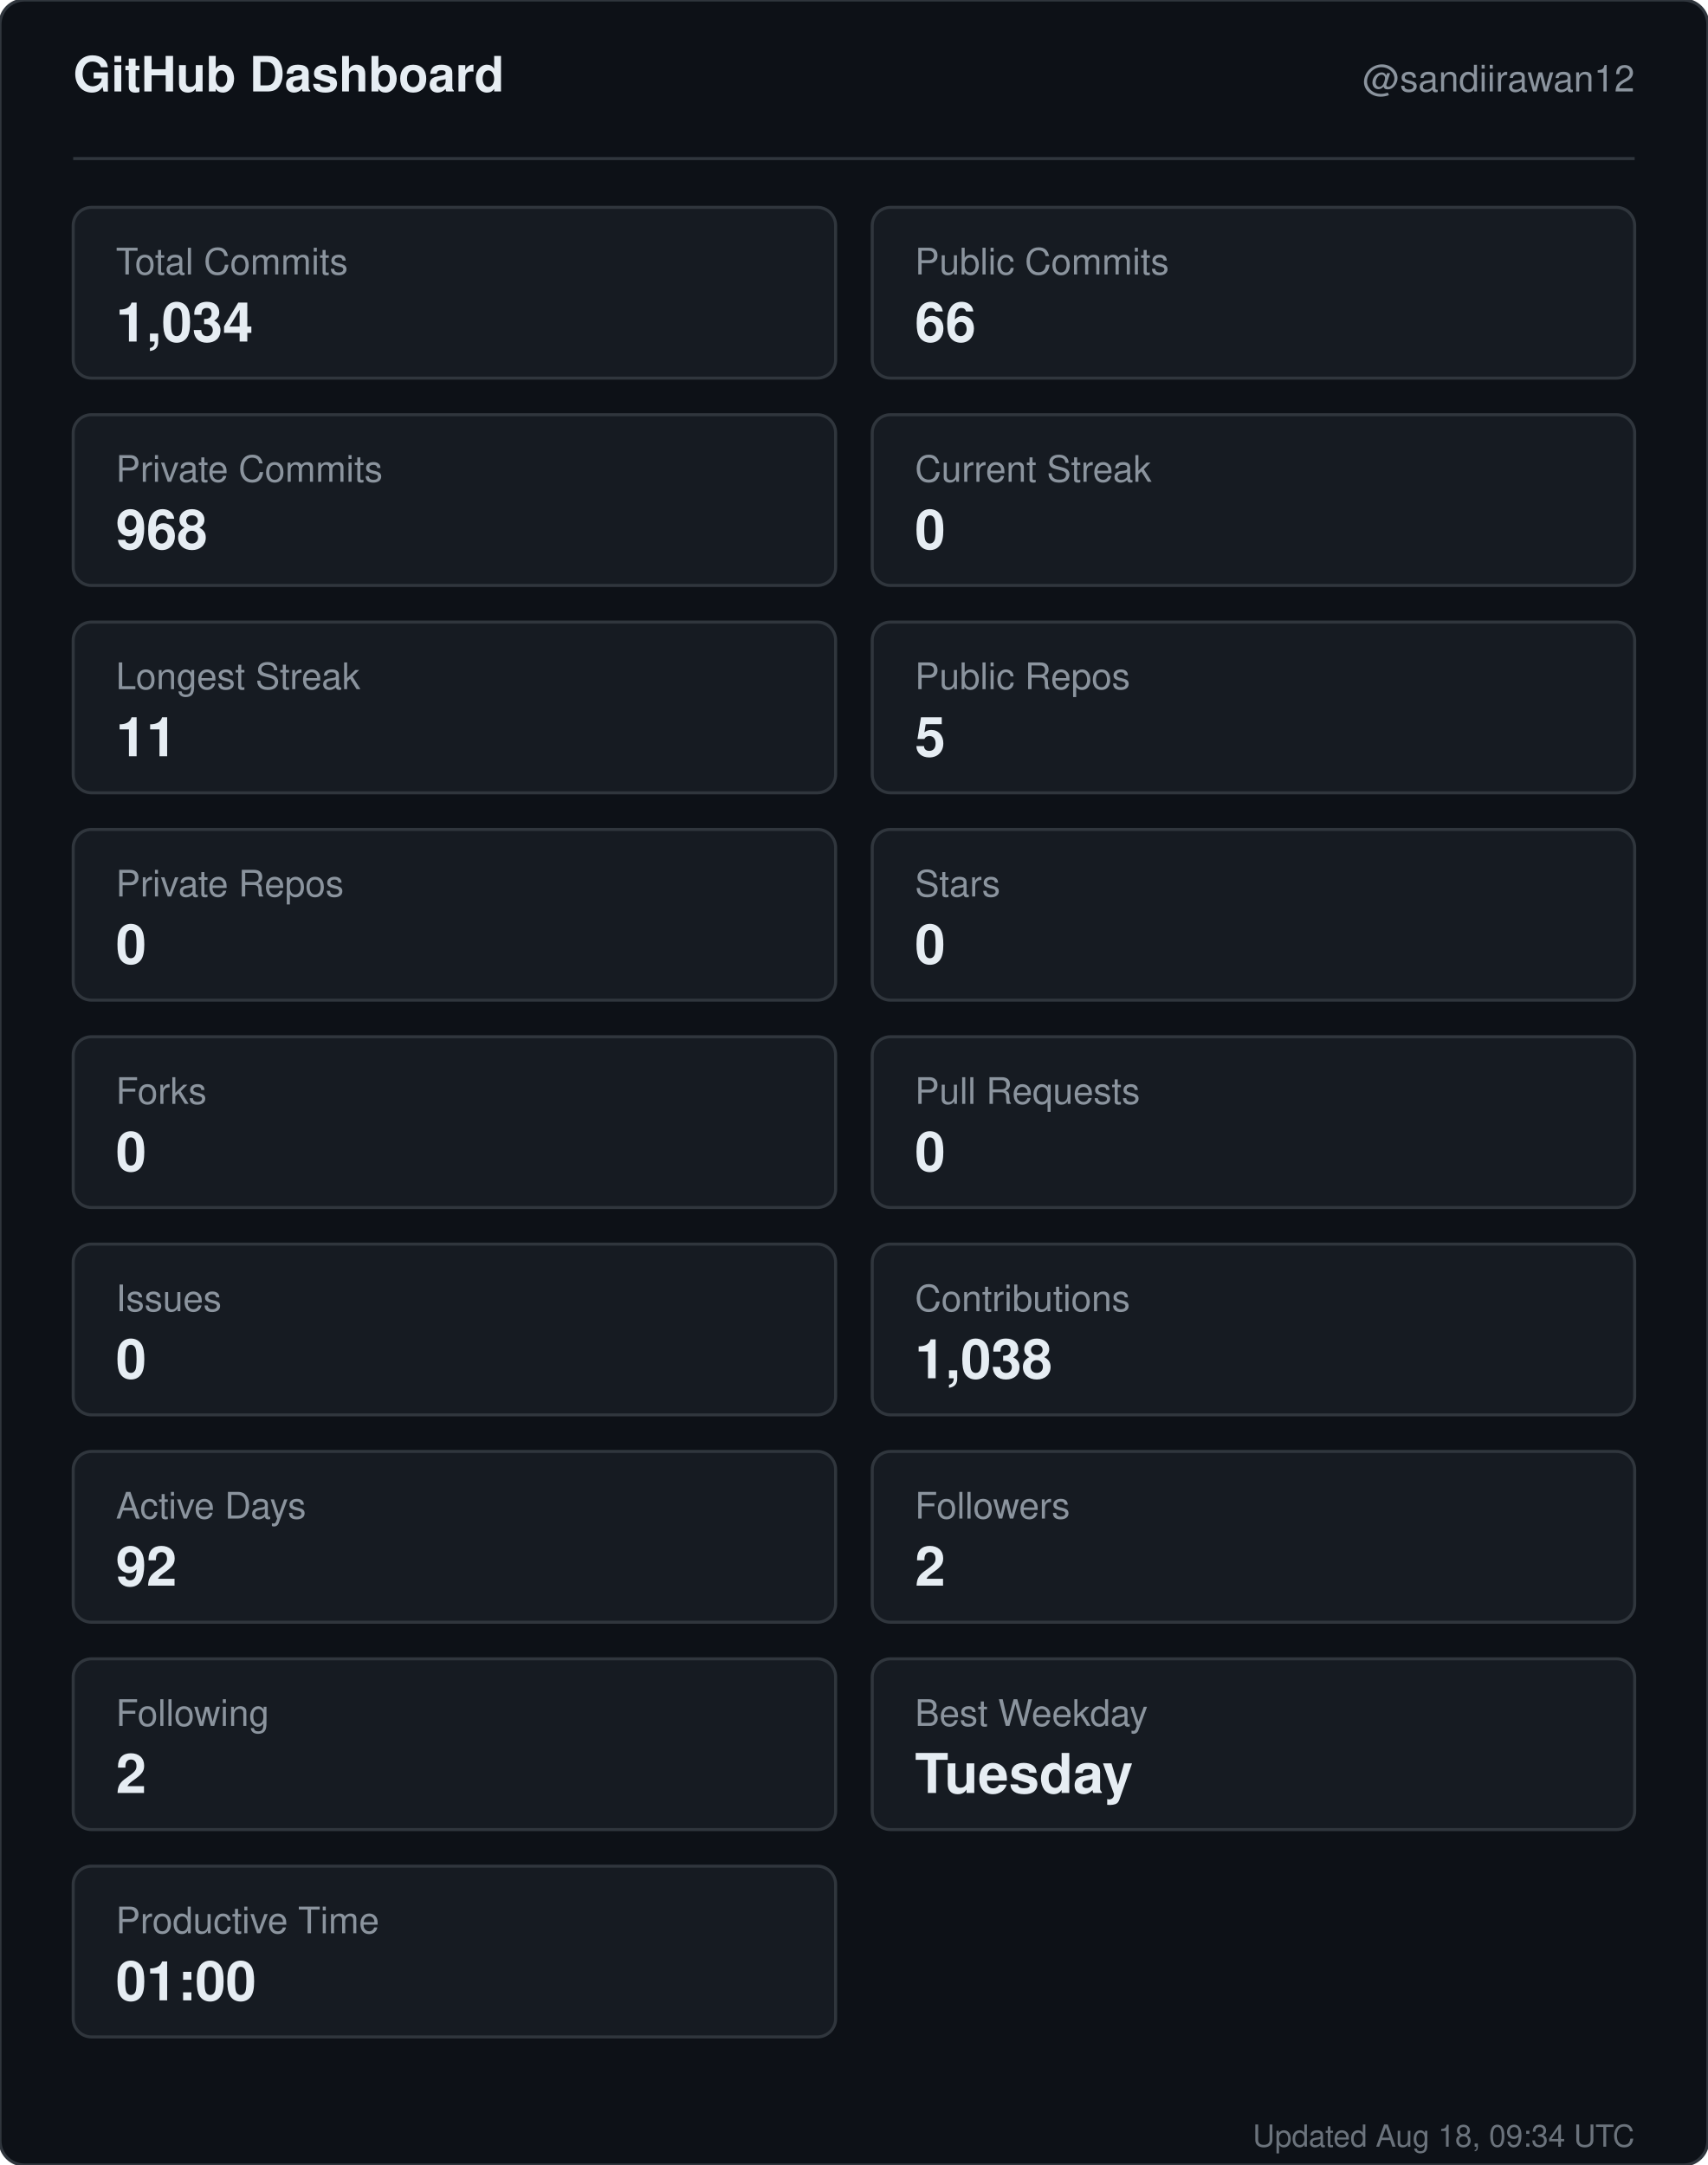
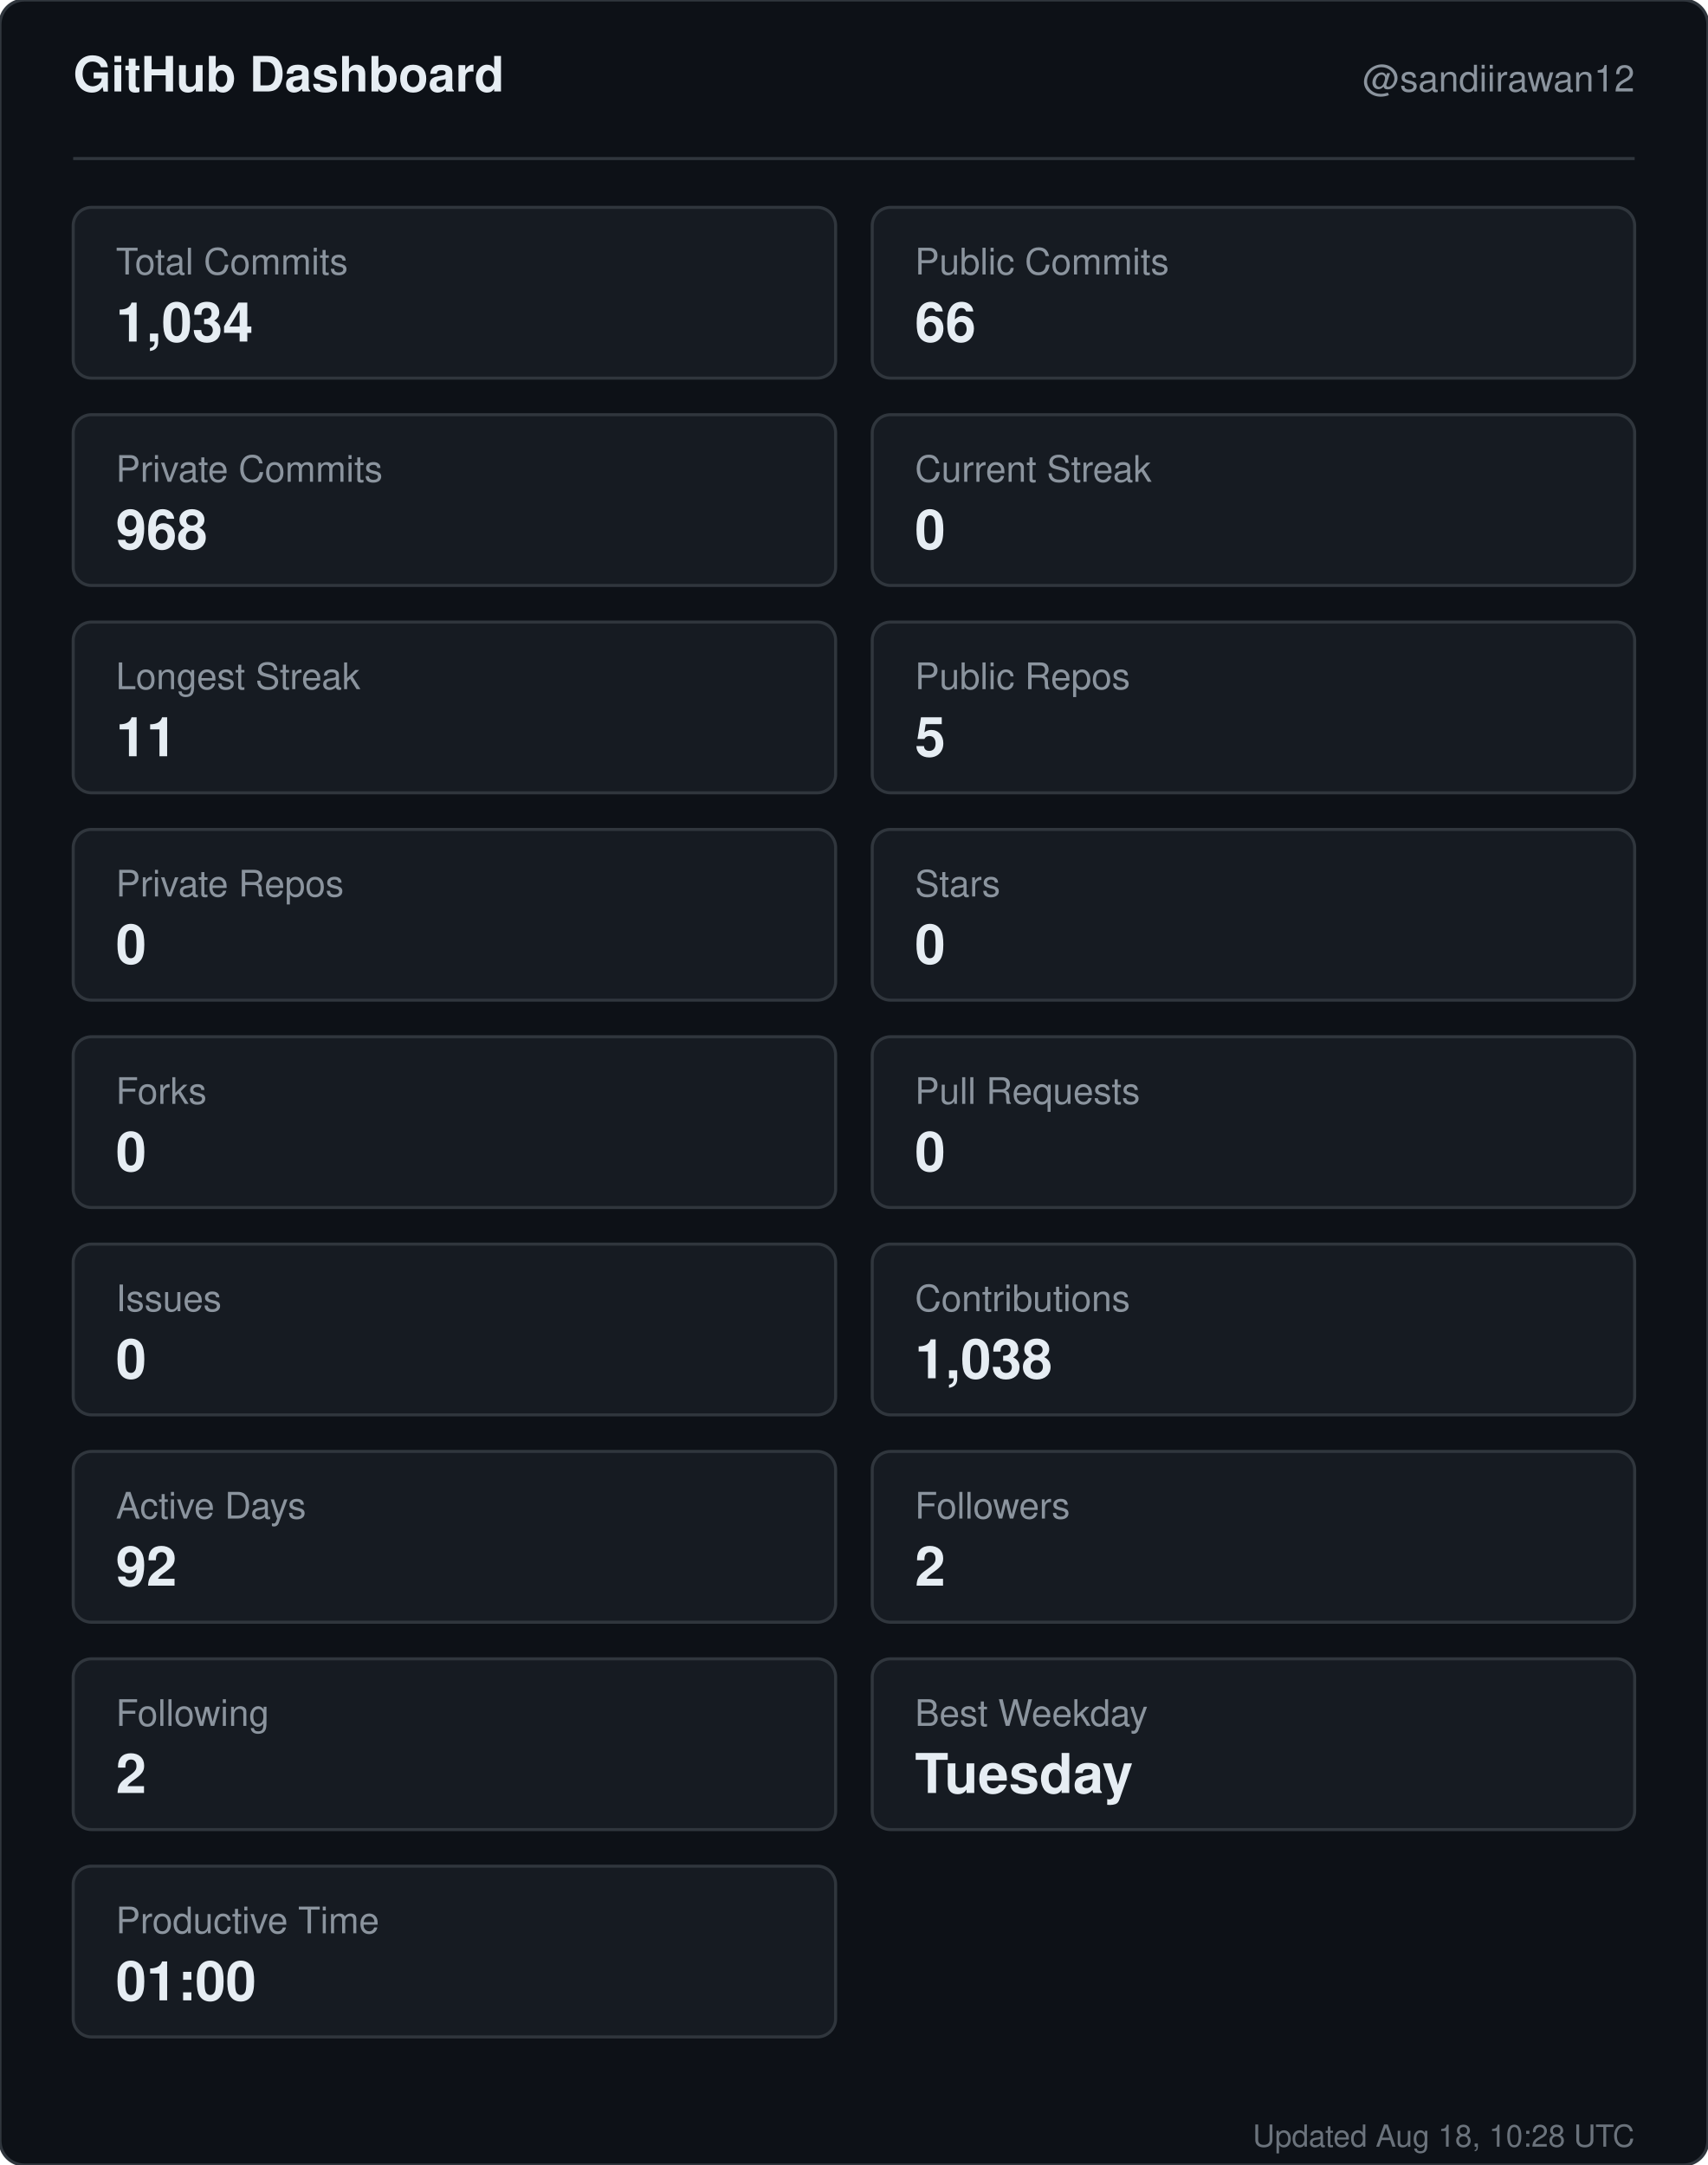
<svg xmlns="http://www.w3.org/2000/svg" width="560" height="710" viewBox="0 0 560 710" role="img" aria-label="GitHub dashboard for sandiirawan12">
  <rect width="560" height="710" rx="8" fill="#0d1117" stroke="#30363d" />
  <g font-family="-apple-system, BlinkMacSystemFont, Segoe UI, Helvetica, Arial, sans-serif">
    <text x="24" y="30" fill="#e6edf3" font-size="16" font-weight="700">GitHub Dashboard</text>
    <text x="536" y="30" fill="#8b949e" font-size="12" text-anchor="end">@sandiirawan12</text>
    <line x1="24" y1="52" x2="536" y2="52" stroke="#30363d" />
    <rect x="24" y="68" width="250" height="56" rx="6" fill="#161b22" stroke="#30363d" />
    <text x="38" y="90" fill="#8b949e" font-size="12">Total Commits</text>
    <text x="38" y="112" fill="#e6edf3" font-size="18" font-weight="700">1,034</text>
    <rect x="286" y="68" width="250" height="56" rx="6" fill="#161b22" stroke="#30363d" />
    <text x="300" y="90" fill="#8b949e" font-size="12">Public Commits</text>
    <text x="300" y="112" fill="#e6edf3" font-size="18" font-weight="700">66</text>
    <rect x="24" y="136" width="250" height="56" rx="6" fill="#161b22" stroke="#30363d" />
    <text x="38" y="158" fill="#8b949e" font-size="12">Private Commits</text>
    <text x="38" y="180" fill="#e6edf3" font-size="18" font-weight="700">968</text>
    <rect x="286" y="136" width="250" height="56" rx="6" fill="#161b22" stroke="#30363d" />
    <text x="300" y="158" fill="#8b949e" font-size="12">Current Streak</text>
    <text x="300" y="180" fill="#e6edf3" font-size="18" font-weight="700">0</text>
    <rect x="24" y="204" width="250" height="56" rx="6" fill="#161b22" stroke="#30363d" />
    <text x="38" y="226" fill="#8b949e" font-size="12">Longest Streak</text>
    <text x="38" y="248" fill="#e6edf3" font-size="18" font-weight="700">11</text>
    <rect x="286" y="204" width="250" height="56" rx="6" fill="#161b22" stroke="#30363d" />
    <text x="300" y="226" fill="#8b949e" font-size="12">Public Repos</text>
    <text x="300" y="248" fill="#e6edf3" font-size="18" font-weight="700">5</text>
    <rect x="24" y="272" width="250" height="56" rx="6" fill="#161b22" stroke="#30363d" />
    <text x="38" y="294" fill="#8b949e" font-size="12">Private Repos</text>
    <text x="38" y="316" fill="#e6edf3" font-size="18" font-weight="700">0</text>
    <rect x="286" y="272" width="250" height="56" rx="6" fill="#161b22" stroke="#30363d" />
    <text x="300" y="294" fill="#8b949e" font-size="12">Stars</text>
    <text x="300" y="316" fill="#e6edf3" font-size="18" font-weight="700">0</text>
    <rect x="24" y="340" width="250" height="56" rx="6" fill="#161b22" stroke="#30363d" />
    <text x="38" y="362" fill="#8b949e" font-size="12">Forks</text>
    <text x="38" y="384" fill="#e6edf3" font-size="18" font-weight="700">0</text>
    <rect x="286" y="340" width="250" height="56" rx="6" fill="#161b22" stroke="#30363d" />
    <text x="300" y="362" fill="#8b949e" font-size="12">Pull Requests</text>
    <text x="300" y="384" fill="#e6edf3" font-size="18" font-weight="700">0</text>
    <rect x="24" y="408" width="250" height="56" rx="6" fill="#161b22" stroke="#30363d" />
    <text x="38" y="430" fill="#8b949e" font-size="12">Issues</text>
    <text x="38" y="452" fill="#e6edf3" font-size="18" font-weight="700">0</text>
    <rect x="286" y="408" width="250" height="56" rx="6" fill="#161b22" stroke="#30363d" />
    <text x="300" y="430" fill="#8b949e" font-size="12">Contributions</text>
    <text x="300" y="452" fill="#e6edf3" font-size="18" font-weight="700">1,038</text>
    <rect x="24" y="476" width="250" height="56" rx="6" fill="#161b22" stroke="#30363d" />
    <text x="38" y="498" fill="#8b949e" font-size="12">Active Days</text>
    <text x="38" y="520" fill="#e6edf3" font-size="18" font-weight="700">92</text>
    <rect x="286" y="476" width="250" height="56" rx="6" fill="#161b22" stroke="#30363d" />
    <text x="300" y="498" fill="#8b949e" font-size="12">Followers</text>
    <text x="300" y="520" fill="#e6edf3" font-size="18" font-weight="700">2</text>
    <rect x="24" y="544" width="250" height="56" rx="6" fill="#161b22" stroke="#30363d" />
    <text x="38" y="566" fill="#8b949e" font-size="12">Following</text>
    <text x="38" y="588" fill="#e6edf3" font-size="18" font-weight="700">2</text>
    <rect x="286" y="544" width="250" height="56" rx="6" fill="#161b22" stroke="#30363d" />
    <text x="300" y="566" fill="#8b949e" font-size="12">Best Weekday</text>
    <text x="300" y="588" fill="#e6edf3" font-size="18" font-weight="700">Tuesday</text>
    <rect x="24" y="612" width="250" height="56" rx="6" fill="#161b22" stroke="#30363d" />
    <text x="38" y="634" fill="#8b949e" font-size="12">Productive Time</text>
    <text x="38" y="656" fill="#e6edf3" font-size="18" font-weight="700">01:00</text>
-     <text x="536" y="704" fill="#8b949e" font-size="10" text-anchor="end" opacity="0.75">Updated Aug 18, 09:34 UTC</text>
+     <text x="536" y="704" fill="#8b949e" font-size="10" text-anchor="end" opacity="0.75">Updated Aug 18, 10:28 UTC</text>
  </g>
</svg>
